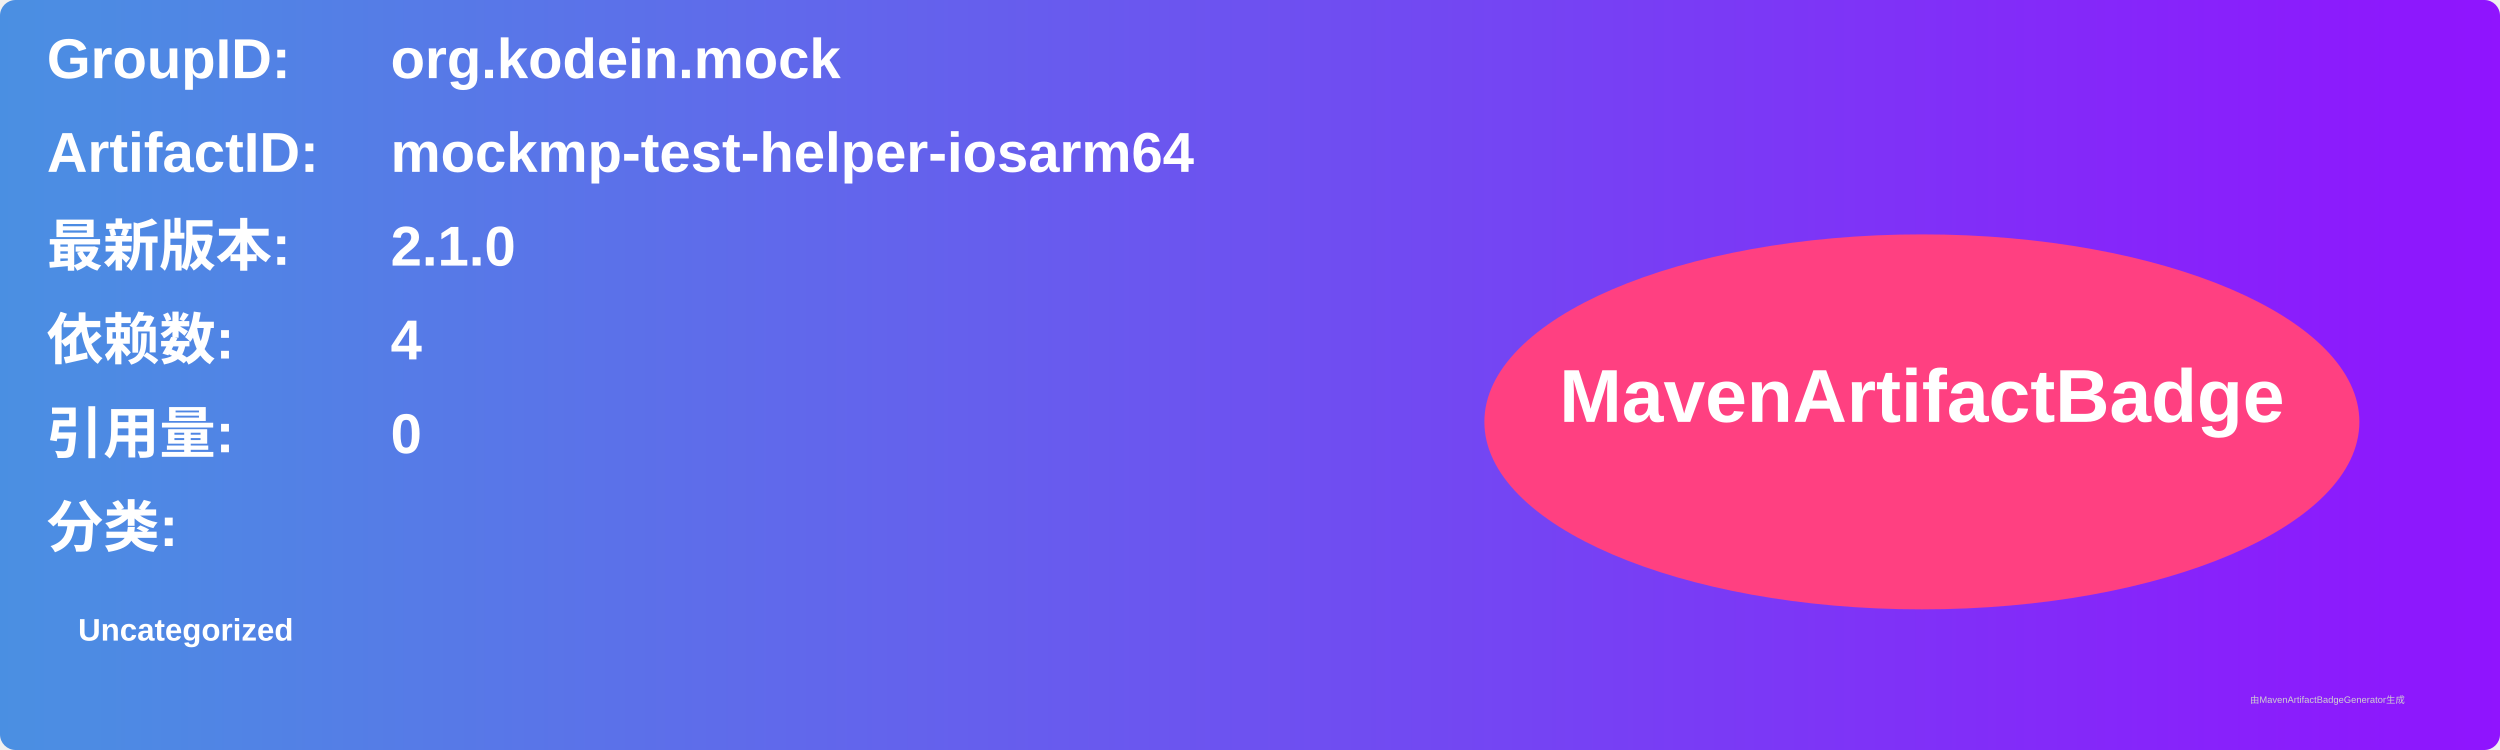
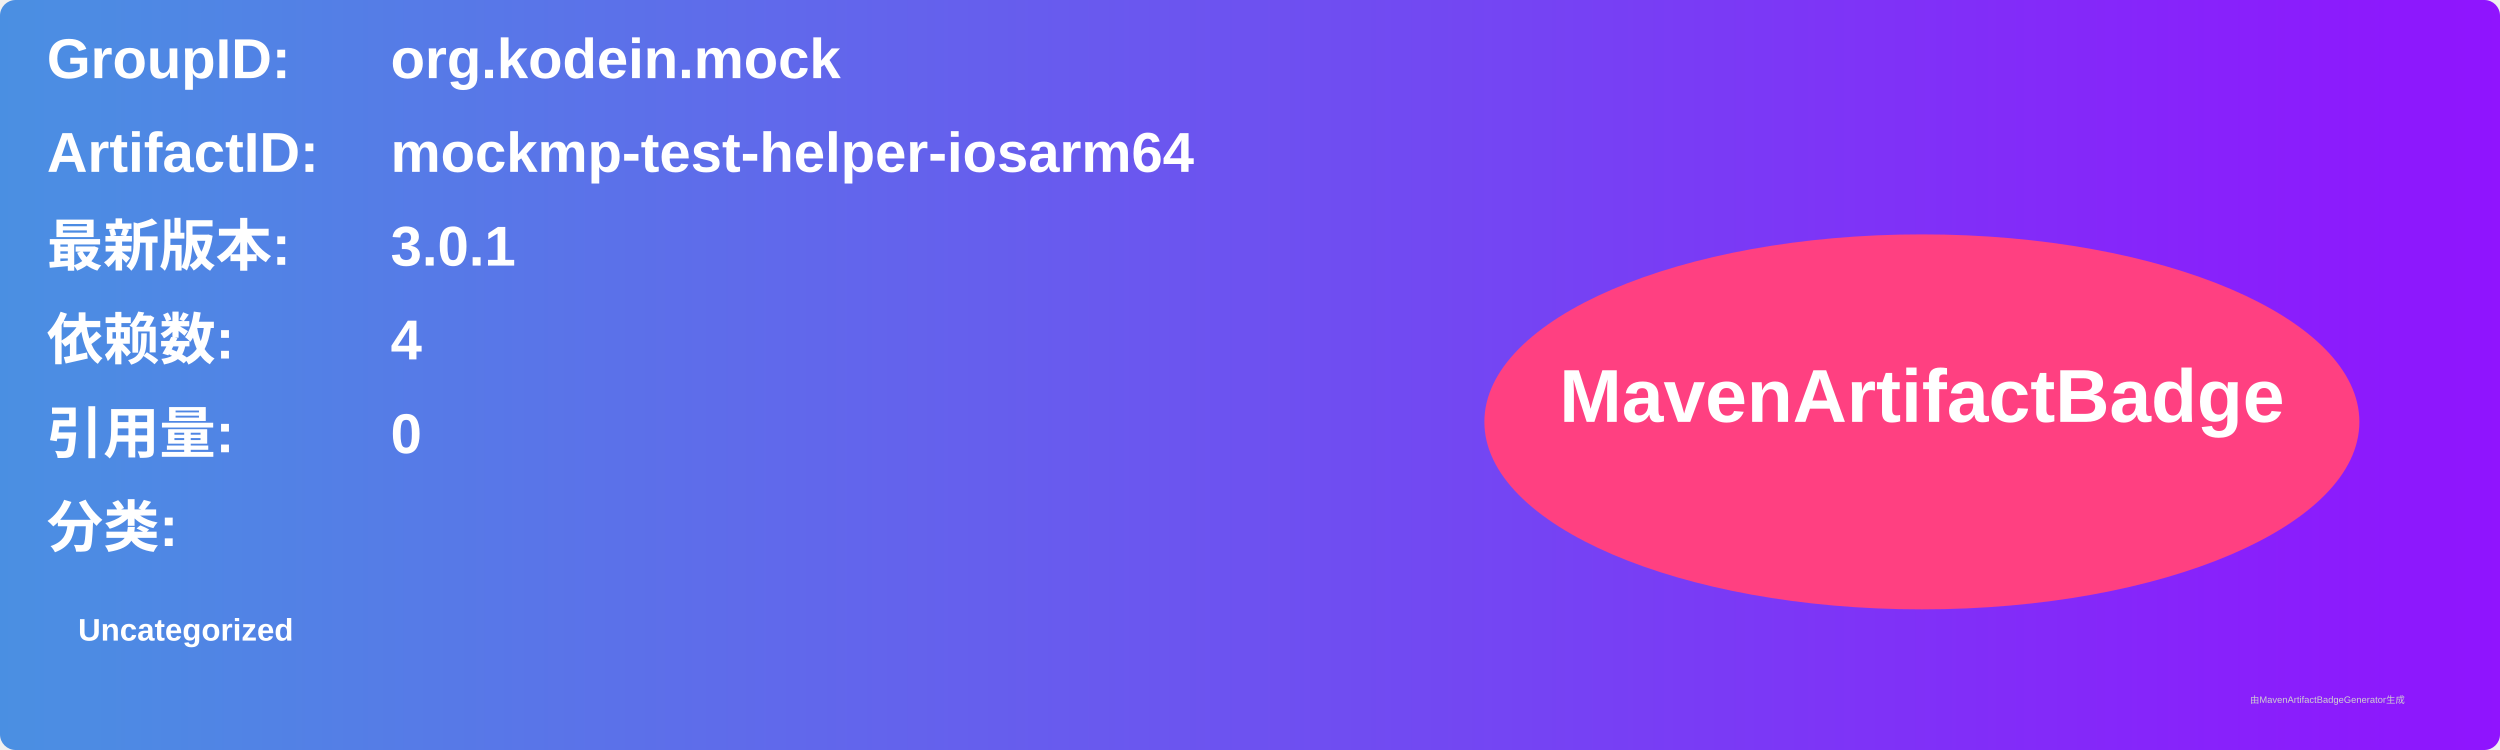
<svg xmlns="http://www.w3.org/2000/svg" width="800" height="240" viewBox="0 0 800 240">
  <linearGradient id="grad" x1="0%" y1="0%" x2="100%" y2="0%">
    <stop offset="0%" stop-color="#4a90e2" />
    <stop offset="100%" stop-color="#9013fe" />
  </linearGradient>
  <rect width="100%" height="100%" rx="5" ry="5" fill="url(#grad)" />
  <g transform="translate(15, 15)">
    <text x="0" y="10" font-family="Arial" font-size="18" fill="white" font-weight="bold" width="260">GroupID:</text>
    <text x="110" y="10" font-family="Arial" font-size="18" fill="white" font-weight="bold" width="460">org.kodein.mock</text>
    <text x="0" y="40" font-family="Arial" font-size="18" fill="white" font-weight="bold" width="260">ArtifactID:</text>
    <text x="110" y="40" font-family="Arial" font-size="18" fill="white" font-weight="bold" width="460">mockmp-test-helper-iosarm64</text>
    <text x="0" y="70" font-family="Arial" font-size="18" fill="white" font-weight="bold">最新版本:</text>
    <text x="110" y="70" font-family="Arial" font-size="18" fill="white" font-weight="bold">
-       <tspan font-weight="bold">2.1.0</tspan>
+       <tspan font-weight="bold">3.0.1</tspan>
    </text>
    <text x="0" y="100" font-family="Arial" font-size="18" fill="white" font-weight="bold">依赖数: </text>
    <text x="110" y="100" font-family="Arial" font-size="18" fill="white">
      <tspan font-weight="bold">4</tspan>
    </text>
    <text x="0" y="130" font-family="Arial" font-size="18" fill="white" font-weight="bold">引用量: </text>
    <text x="110" y="130" font-family="Arial" font-size="18" fill="white">
      <tspan font-weight="bold">0</tspan>
    </text>
    <text x="0" y="160" font-family="Arial" font-size="18" fill="white" font-weight="bold">分类:</text>
    <text x="10" y="190" font-family="Arial" font-size="10" fill="white">
      <tspan font-weight="bold">Uncategorized</tspan>
    </text>
    <ellipse cx="600" cy="120" rx="140" ry="60" fill="#ff4081" />
    <text x="600" y="120" text-anchor="middle" font-family="Arial" font-size="24" fill="white" font-weight="bold">MavenArtifactBadge</text>
  </g>
  <text x="720" y="225" font-family="Arial" font-size="3" fill="#d0d0d0">由MavenArtifactBadgeGenerator生成</text>
</svg>
